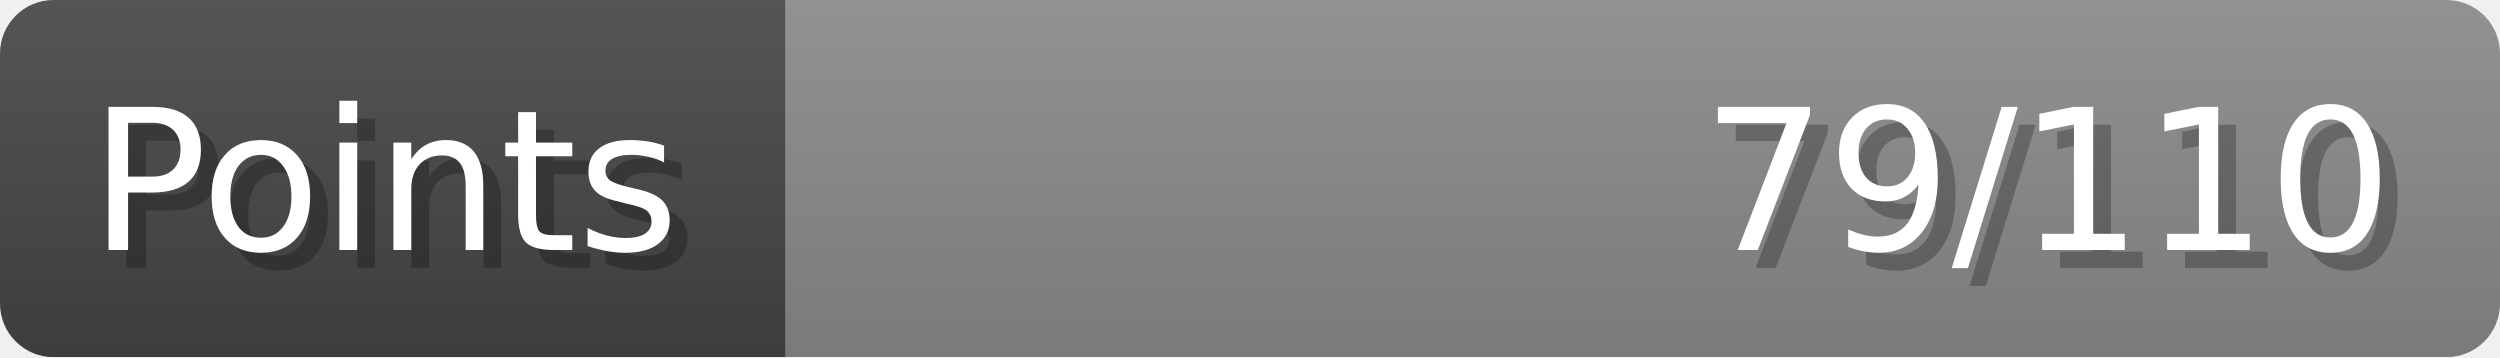
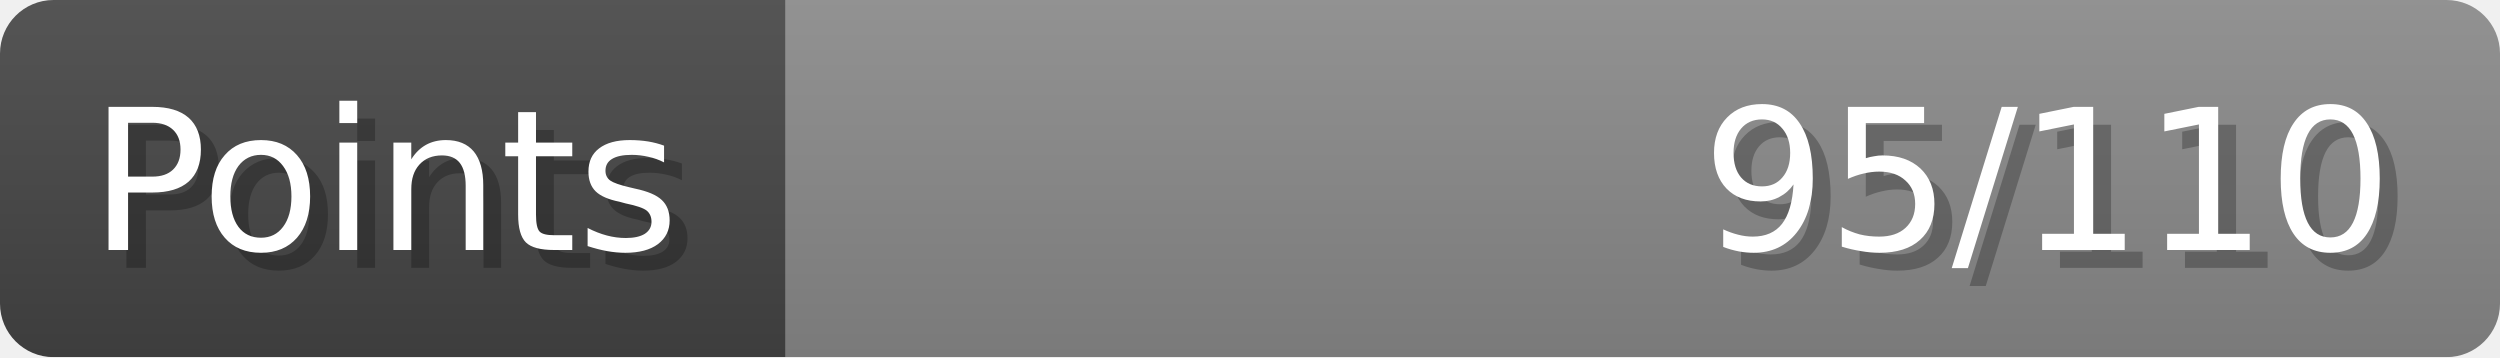
- <svg xmlns="http://www.w3.org/2000/svg" width="140px" height="20px" role="img" aria-label="Points: 79/110">
+ <svg xmlns="http://www.w3.org/2000/svg" width="140px" height="20px" role="img" aria-label="Points: 95/110">
  <linearGradient id="a" x2="0" y2="100%">
    <stop offset="0" stop-opacity=".1" stop-color="#EEE" />
    <stop offset="1" stop-opacity=".1" />
  </linearGradient>
  <mask id="m">
    <rect width="100%" height="100%" rx="3" fill="#FFF" />
  </mask>
  <g mask="url(#m)">
    <rect x="0" y="0" width="44" height="20" fill="#444" />
    <svg x="44" y="0" width="96" height="20">
      <rect width="100%" height="100%" fill="#888888" />
      <rect width="0%" height="100%" fill="#33CC11" transform="">
-         <animate attributeName="width" begin="0.5s" dur="600ms" from="0%" to="71%" repeatCount="1" fill="freeze" calcMode="spline" keyTimes="0; 1" keySplines="0.3, 0.61, 0.355, 1" />
+         <animate attributeName="width" begin="0.5s" dur="600ms" from="0%" to="86%" repeatCount="1" fill="freeze" calcMode="spline" keyTimes="0; 1" keySplines="0.3, 0.61, 0.355, 1" />
      </rect>
    </svg>
    <rect width="140" height="20" fill="url(#a)" />
  </g>
  <g aria-hidden="true" font-size="11" font-family="Verdana, DejaVu Sans, sans-serif" fill="#FFFFFF">
    <text x="6" y="15" fill="#000" opacity="0.25">Points</text>
    <text x="5" y="14">Points</text>
-     <text x="135" y="15" fill="#000" opacity="0.25" text-anchor="end">79/110</text>
-     <text x="134" y="14" text-anchor="end">79/110</text>
+     <text x="135" y="15" fill="#000" opacity="0.25" text-anchor="end">95/110</text>
+     <text x="134" y="14" text-anchor="end">95/110</text>
  </g>
</svg>
